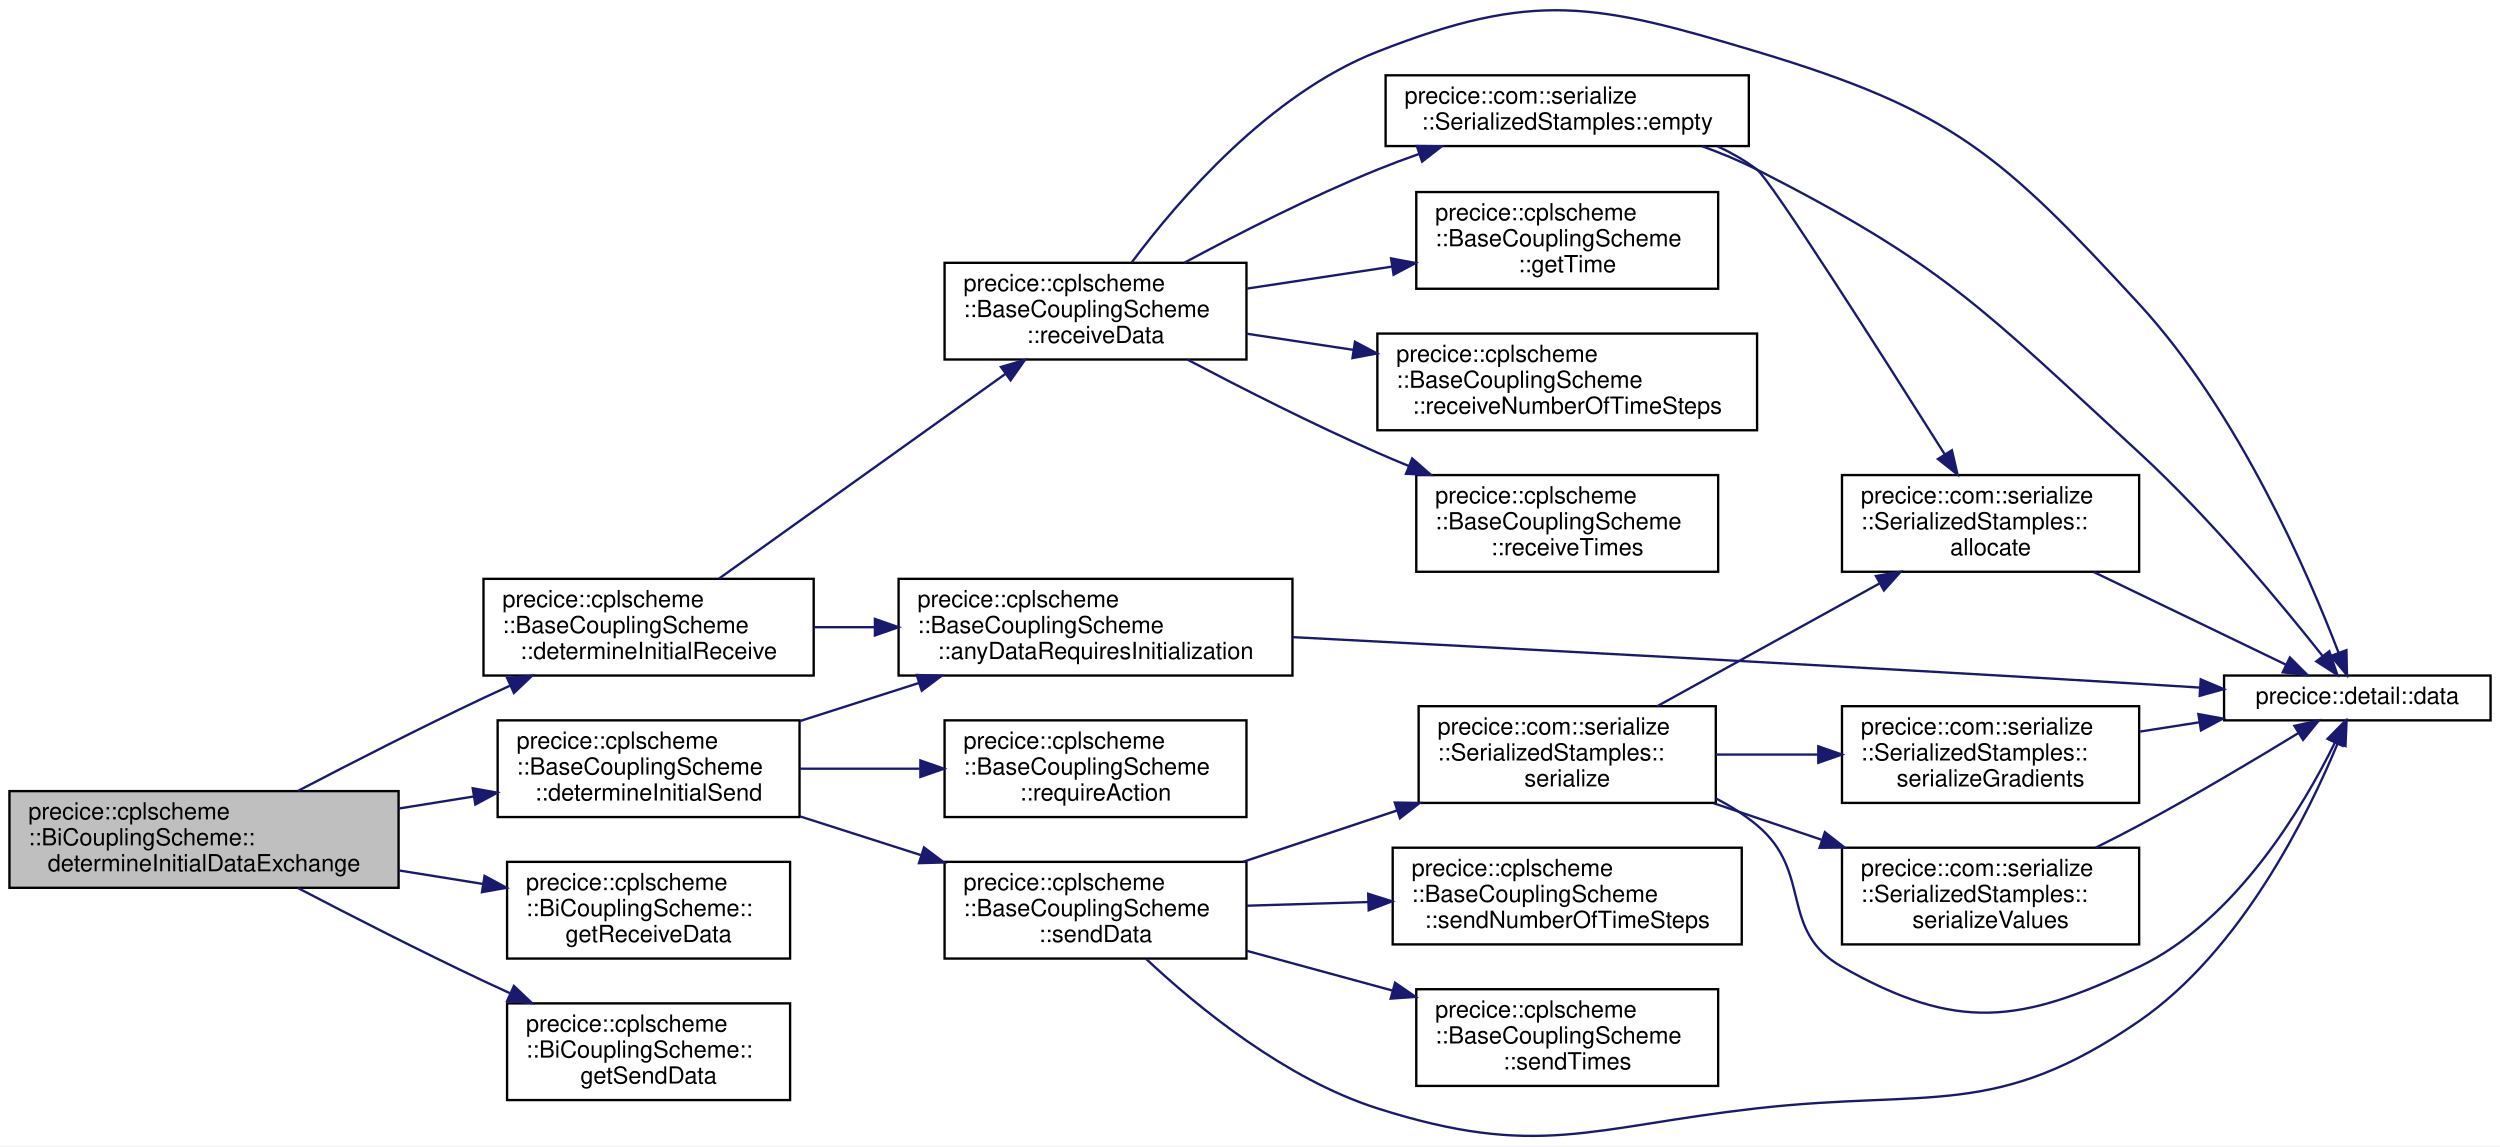
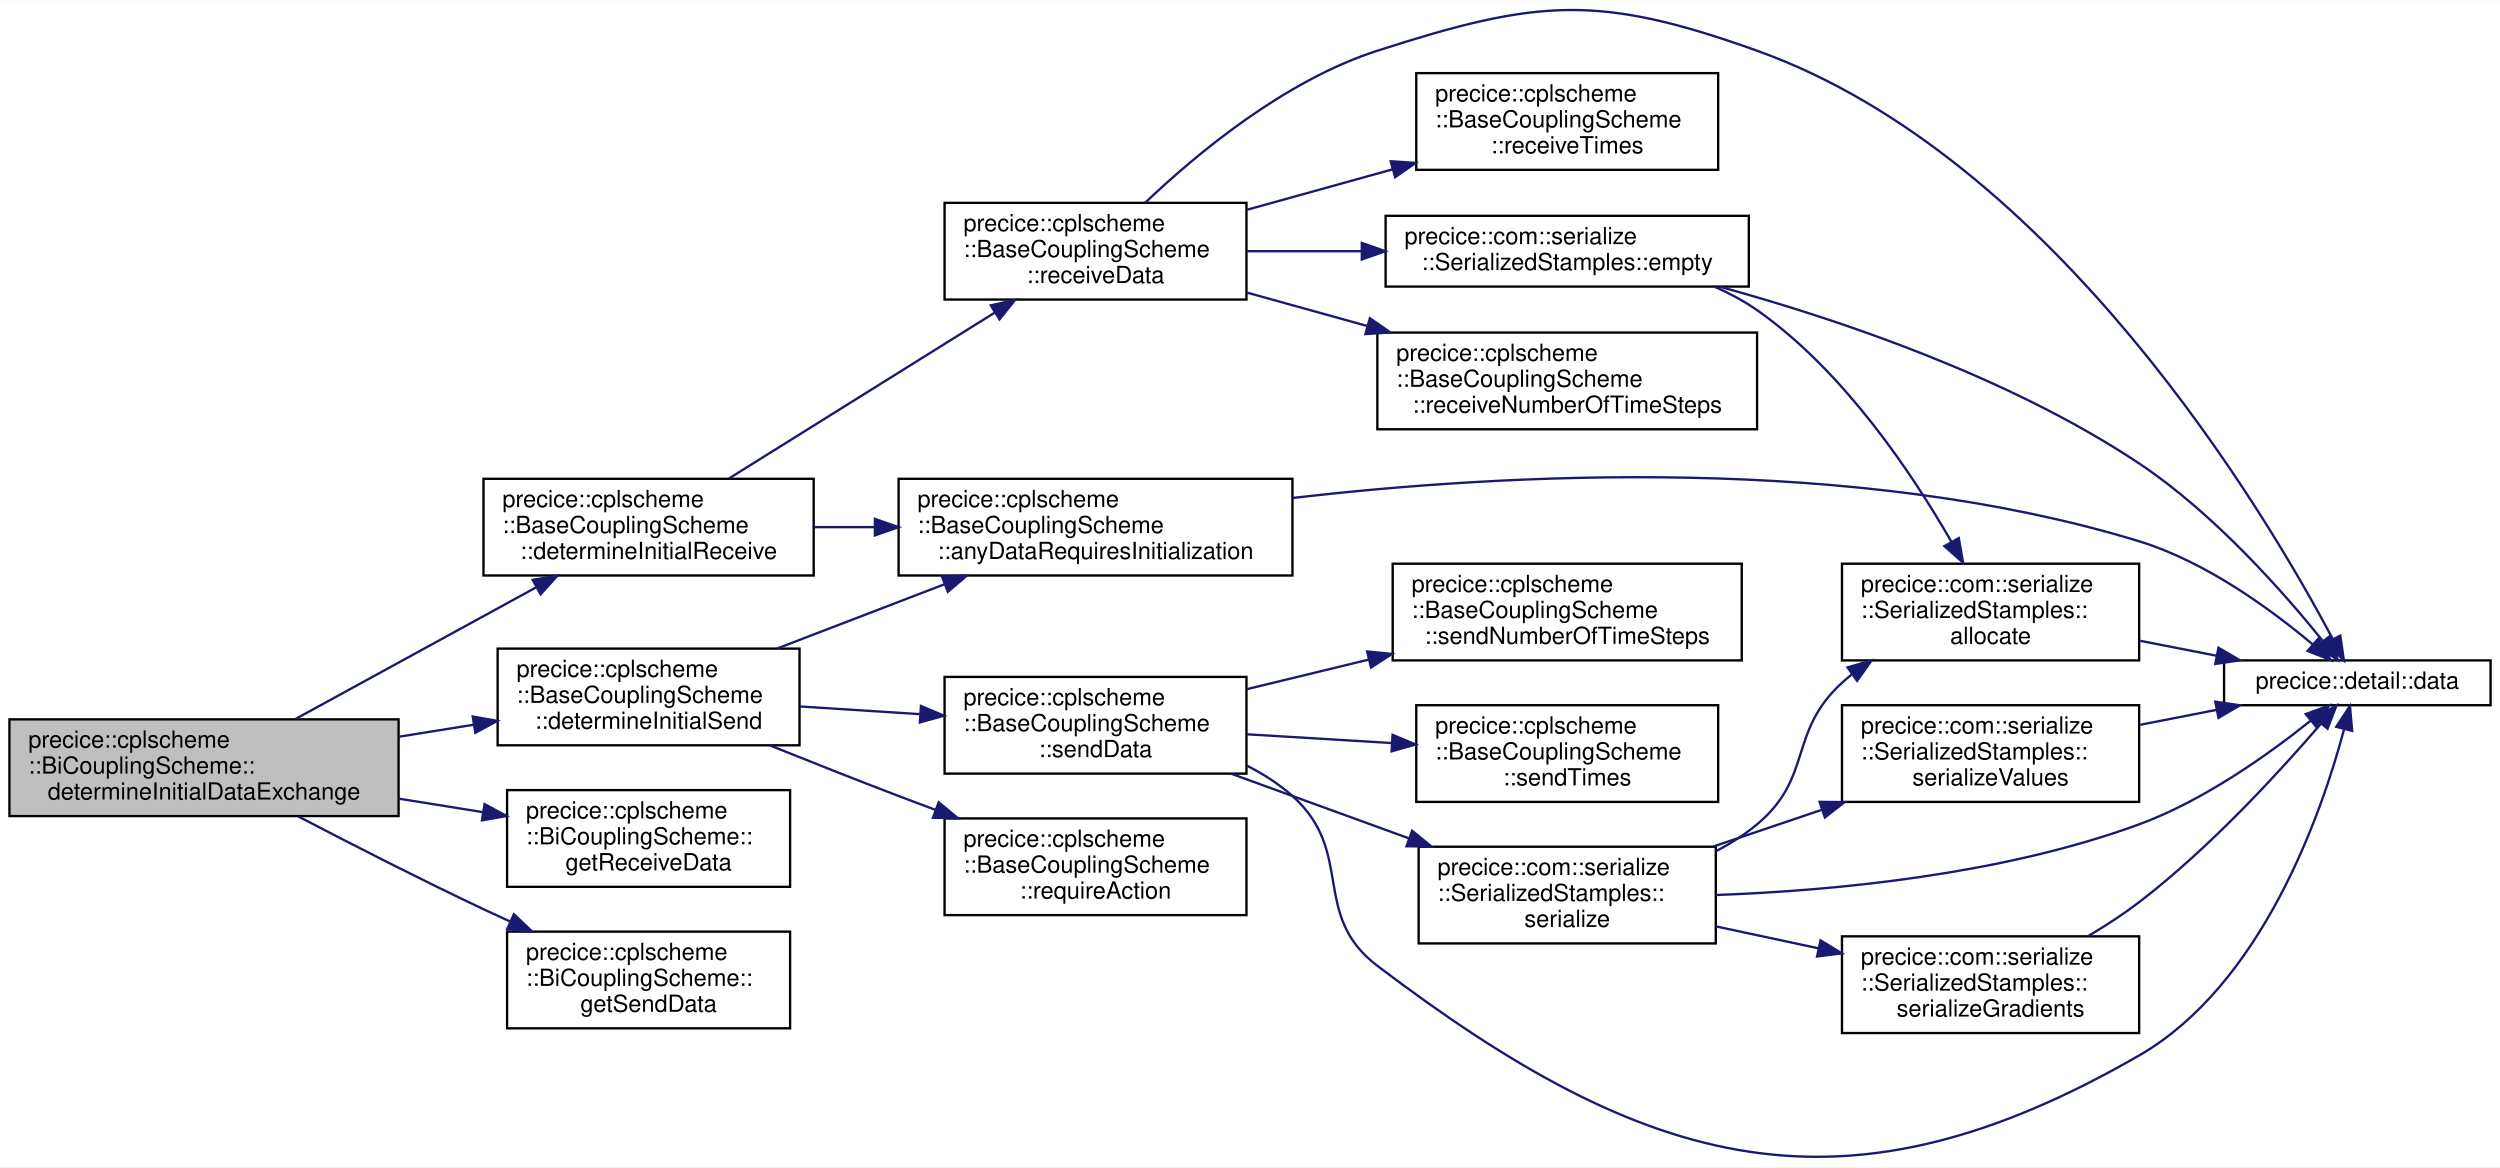
- <svg xmlns="http://www.w3.org/2000/svg" xmlns:xlink="http://www.w3.org/1999/xlink" width="1060pt" height="486pt" viewBox="0.00 0.00 1060.00 485.88">
-   <g id="graph0" class="graph" transform="scale(1 1) rotate(0) translate(4 481.88)">
-     <polygon fill="white" stroke="transparent" points="-4,4 -4,-481.88 1056,-481.88 1056,4 -4,4" />
+ <svg xmlns="http://www.w3.org/2000/svg" xmlns:xlink="http://www.w3.org/1999/xlink" width="1060pt" height="495pt" viewBox="0.00 0.00 1060.00 494.78">
+   <g id="graph0" class="graph" transform="scale(1 1) rotate(0) translate(4 490.78)">
+     <polygon fill="white" stroke="transparent" points="-4,4 -4,-490.78 1056,-490.78 1056,4 -4,4" />
    <g id="node1" class="node">
      <g id="a_node1">
        <a xlink:title="Determines which data is initialized and therefore has to be exchanged during initialize.">
-           <polygon fill="#bfbfbf" stroke="black" points="0,-105.51 0,-146.51 165,-146.51 165,-105.51 0,-105.51" />
-           <text text-anchor="start" x="8" y="-134.51" font-family="Helvetica,sans-Serif" font-size="10.00">precice::cplscheme</text>
-           <text text-anchor="start" x="8" y="-123.51" font-family="Helvetica,sans-Serif" font-size="10.00">::BiCouplingScheme::</text>
-           <text text-anchor="middle" x="82.5" y="-112.51" font-family="Helvetica,sans-Serif" font-size="10.00">determineInitialDataExchange</text>
+           <polygon fill="#bfbfbf" stroke="black" points="0,-144.88 0,-185.88 165,-185.88 165,-144.88 0,-144.88" />
+           <text text-anchor="start" x="8" y="-173.88" font-family="Helvetica,sans-Serif" font-size="10.00">precice::cplscheme</text>
+           <text text-anchor="start" x="8" y="-162.88" font-family="Helvetica,sans-Serif" font-size="10.00">::BiCouplingScheme::</text>
+           <text text-anchor="middle" x="82.5" y="-151.88" font-family="Helvetica,sans-Serif" font-size="10.00">determineInitialDataExchange</text>
        </a>
      </g>
    </g>
    <g id="node2" class="node">
      <g id="a_node2">
        <a xlink:href="classprecice_1_1cplscheme_1_1BaseCouplingScheme.html#a197d3c5ee0b7a593c2f71e0884eb33bf" target="_top" xlink:title="Sets _receivesInitializedData, if receiveData requires initialization.">
-           <polygon fill="white" stroke="black" points="201,-195.51 201,-236.51 341,-236.51 341,-195.51 201,-195.51" />
-           <text text-anchor="start" x="209" y="-224.51" font-family="Helvetica,sans-Serif" font-size="10.00">precice::cplscheme</text>
-           <text text-anchor="start" x="209" y="-213.51" font-family="Helvetica,sans-Serif" font-size="10.00">::BaseCouplingScheme</text>
-           <text text-anchor="middle" x="271" y="-202.51" font-family="Helvetica,sans-Serif" font-size="10.00">::determineInitialReceive</text>
+           <polygon fill="white" stroke="black" points="201,-246.88 201,-287.88 341,-287.88 341,-246.88 201,-246.88" />
+           <text text-anchor="start" x="209" y="-275.88" font-family="Helvetica,sans-Serif" font-size="10.00">precice::cplscheme</text>
+           <text text-anchor="start" x="209" y="-264.88" font-family="Helvetica,sans-Serif" font-size="10.00">::BaseCouplingScheme</text>
+           <text text-anchor="middle" x="271" y="-253.88" font-family="Helvetica,sans-Serif" font-size="10.00">::determineInitialReceive</text>
        </a>
      </g>
    </g>
    <g id="edge1" class="edge">
-       <path fill="none" stroke="midnightblue" d="M122.37,-146.62C145.11,-158.49 174.49,-173.49 201,-186.01 204.62,-187.71 208.36,-189.44 212.14,-191.16" />
-       <polygon fill="midnightblue" stroke="midnightblue" points="211.02,-194.5 221.57,-195.4 213.89,-188.11 211.02,-194.5" />
-     </g>
-     <g id="node11" class="node">
-       <g id="a_node11">
+       <path fill="none" stroke="midnightblue" d="M121.24,-186.02C150.69,-202.13 191.75,-224.59 223.28,-241.83" />
+       <polygon fill="midnightblue" stroke="midnightblue" points="221.86,-245.04 232.32,-246.77 225.22,-238.9 221.86,-245.04" />
+     </g>
+     <g id="node10" class="node">
+       <g id="a_node10">
        <a xlink:href="classprecice_1_1cplscheme_1_1BaseCouplingScheme.html#a24ea9ccdded53102a8f2b62f6736b012" target="_top" xlink:title="Sets _sendsInitializedData, if sendData requires initialization.">
-           <polygon fill="white" stroke="black" points="207,-135.51 207,-176.51 335,-176.51 335,-135.51 207,-135.51" />
-           <text text-anchor="start" x="215" y="-164.51" font-family="Helvetica,sans-Serif" font-size="10.00">precice::cplscheme</text>
-           <text text-anchor="start" x="215" y="-153.51" font-family="Helvetica,sans-Serif" font-size="10.00">::BaseCouplingScheme</text>
-           <text text-anchor="middle" x="271" y="-142.51" font-family="Helvetica,sans-Serif" font-size="10.00">::determineInitialSend</text>
-         </a>
-       </g>
-     </g>
-     <g id="edge13" class="edge">
-       <path fill="none" stroke="midnightblue" d="M165.03,-139.12C175.65,-140.83 186.48,-142.57 196.95,-144.25" />
-       <polygon fill="midnightblue" stroke="midnightblue" points="196.43,-147.72 206.86,-145.85 197.54,-140.81 196.43,-147.72" />
+           <polygon fill="white" stroke="black" points="207,-174.88 207,-215.88 335,-215.88 335,-174.88 207,-174.88" />
+           <text text-anchor="start" x="215" y="-203.88" font-family="Helvetica,sans-Serif" font-size="10.00">precice::cplscheme</text>
+           <text text-anchor="start" x="215" y="-192.88" font-family="Helvetica,sans-Serif" font-size="10.00">::BaseCouplingScheme</text>
+           <text text-anchor="middle" x="271" y="-181.88" font-family="Helvetica,sans-Serif" font-size="10.00">::determineInitialSend</text>
+         </a>
+       </g>
+     </g>
+     <g id="edge12" class="edge">
+       <path fill="none" stroke="midnightblue" d="M165.03,-178.5C175.65,-180.21 186.48,-181.95 196.95,-183.63" />
+       <polygon fill="midnightblue" stroke="midnightblue" points="196.43,-187.09 206.86,-185.23 197.54,-180.18 196.43,-187.09" />
+     </g>
+     <g id="node18" class="node">
+       <g id="a_node18">
+         <a xlink:href="classprecice_1_1cplscheme_1_1BiCouplingScheme.html#ab66e411f621d13312e3728404cc42eb8" target="_top" xlink:title="Returns all data to be received.">
+           <polygon fill="white" stroke="black" points="211,-114.88 211,-155.88 331,-155.88 331,-114.88 211,-114.88" />
+           <text text-anchor="start" x="219" y="-143.88" font-family="Helvetica,sans-Serif" font-size="10.00">precice::cplscheme</text>
+           <text text-anchor="start" x="219" y="-132.88" font-family="Helvetica,sans-Serif" font-size="10.00">::BiCouplingScheme::</text>
+           <text text-anchor="middle" x="271" y="-121.88" font-family="Helvetica,sans-Serif" font-size="10.00">getReceiveData</text>
+         </a>
+       </g>
+     </g>
+     <g id="edge26" class="edge">
+       <path fill="none" stroke="midnightblue" d="M165.03,-152.27C176.93,-150.35 189.09,-148.4 200.72,-146.53" />
+       <polygon fill="midnightblue" stroke="midnightblue" points="201.46,-149.95 210.78,-144.91 200.35,-143.04 201.46,-149.95" />
    </g>
    <g id="node19" class="node">
      <g id="a_node19">
-         <a xlink:href="classprecice_1_1cplscheme_1_1BiCouplingScheme.html#ab66e411f621d13312e3728404cc42eb8" target="_top" xlink:title="Returns all data to be received.">
-           <polygon fill="white" stroke="black" points="211,-75.51 211,-116.51 331,-116.51 331,-75.51 211,-75.51" />
-           <text text-anchor="start" x="219" y="-104.51" font-family="Helvetica,sans-Serif" font-size="10.00">precice::cplscheme</text>
-           <text text-anchor="start" x="219" y="-93.51" font-family="Helvetica,sans-Serif" font-size="10.00">::BiCouplingScheme::</text>
-           <text text-anchor="middle" x="271" y="-82.51" font-family="Helvetica,sans-Serif" font-size="10.00">getReceiveData</text>
+         <a xlink:href="classprecice_1_1cplscheme_1_1BiCouplingScheme.html#a53be61eb89bfff98ada4a33c3ba00545" target="_top" xlink:title="Returns all data to be sent.">
+           <polygon fill="white" stroke="black" points="211,-54.88 211,-95.88 331,-95.88 331,-54.88 211,-54.88" />
+           <text text-anchor="start" x="219" y="-83.88" font-family="Helvetica,sans-Serif" font-size="10.00">precice::cplscheme</text>
+           <text text-anchor="start" x="219" y="-72.88" font-family="Helvetica,sans-Serif" font-size="10.00">::BiCouplingScheme::</text>
+           <text text-anchor="middle" x="271" y="-61.88" font-family="Helvetica,sans-Serif" font-size="10.00">getSendData</text>
        </a>
      </g>
    </g>
    <g id="edge27" class="edge">
-       <path fill="none" stroke="midnightblue" d="M165.03,-112.89C176.93,-110.98 189.09,-109.02 200.72,-107.15" />
-       <polygon fill="midnightblue" stroke="midnightblue" points="201.46,-110.57 210.78,-105.53 200.35,-103.66 201.46,-110.57" />
-     </g>
-     <g id="node20" class="node">
-       <g id="a_node20">
-         <a xlink:href="classprecice_1_1cplscheme_1_1BiCouplingScheme.html#a53be61eb89bfff98ada4a33c3ba00545" target="_top" xlink:title="Returns all data to be sent.">
-           <polygon fill="white" stroke="black" points="211,-15.51 211,-56.51 331,-56.51 331,-15.51 211,-15.51" />
-           <text text-anchor="start" x="219" y="-44.51" font-family="Helvetica,sans-Serif" font-size="10.00">precice::cplscheme</text>
-           <text text-anchor="start" x="219" y="-33.51" font-family="Helvetica,sans-Serif" font-size="10.00">::BiCouplingScheme::</text>
-           <text text-anchor="middle" x="271" y="-22.51" font-family="Helvetica,sans-Serif" font-size="10.00">getSendData</text>
-         </a>
-       </g>
-     </g>
-     <g id="edge28" class="edge">
-       <path fill="none" stroke="midnightblue" d="M122.37,-105.39C145.11,-93.52 174.49,-78.52 201,-66.01 204.62,-64.3 208.36,-62.57 212.14,-60.85" />
-       <polygon fill="midnightblue" stroke="midnightblue" points="213.89,-63.9 221.57,-56.61 211.02,-57.52 213.89,-63.9" />
+       <path fill="none" stroke="midnightblue" d="M122.37,-144.77C145.11,-132.9 174.49,-117.9 201,-105.38 204.62,-103.67 208.36,-101.95 212.14,-100.23" />
+       <polygon fill="midnightblue" stroke="midnightblue" points="213.89,-103.28 221.57,-95.98 211.02,-96.89 213.89,-103.28" />
    </g>
    <g id="node3" class="node">
      <g id="a_node3">
        <a xlink:href="classprecice_1_1cplscheme_1_1BaseCouplingScheme.html#a6c03bf6ae814ea06faf0ed3b2e3b846f" target="_top" xlink:title="Checks whether any CouplingData in dataMap requires initialization.">
-           <polygon fill="white" stroke="black" points="377,-195.51 377,-236.51 544,-236.51 544,-195.51 377,-195.51" />
-           <text text-anchor="start" x="385" y="-224.51" font-family="Helvetica,sans-Serif" font-size="10.00">precice::cplscheme</text>
-           <text text-anchor="start" x="385" y="-213.51" font-family="Helvetica,sans-Serif" font-size="10.00">::BaseCouplingScheme</text>
-           <text text-anchor="middle" x="460.5" y="-202.51" font-family="Helvetica,sans-Serif" font-size="10.00">::anyDataRequiresInitialization</text>
+           <polygon fill="white" stroke="black" points="377,-246.88 377,-287.88 544,-287.88 544,-246.88 377,-246.88" />
+           <text text-anchor="start" x="385" y="-275.88" font-family="Helvetica,sans-Serif" font-size="10.00">precice::cplscheme</text>
+           <text text-anchor="start" x="385" y="-264.88" font-family="Helvetica,sans-Serif" font-size="10.00">::BaseCouplingScheme</text>
+           <text text-anchor="middle" x="460.5" y="-253.88" font-family="Helvetica,sans-Serif" font-size="10.00">::anyDataRequiresInitialization</text>
        </a>
      </g>
    </g>
    <g id="edge2" class="edge">
-       <path fill="none" stroke="midnightblue" d="M341.02,-216.01C349.42,-216.01 358.12,-216.01 366.8,-216.01" />
-       <polygon fill="midnightblue" stroke="midnightblue" points="366.96,-219.51 376.96,-216.01 366.96,-212.51 366.96,-219.51" />
+       <path fill="none" stroke="midnightblue" d="M341.02,-267.38C349.42,-267.38 358.12,-267.38 366.8,-267.38" />
+       <polygon fill="midnightblue" stroke="midnightblue" points="366.96,-270.88 376.96,-267.38 366.96,-263.88 366.96,-270.88" />
    </g>
    <g id="node5" class="node">
      <g id="a_node5">
        <a xlink:href="classprecice_1_1cplscheme_1_1BaseCouplingScheme.html#af690c8d4e0f11e52fc7b9ca1fe098229" target="_top" xlink:title="Receives data receiveDataIDs given in mapCouplingData with communication.">
-           <polygon fill="white" stroke="black" points="396.5,-329.51 396.5,-370.51 524.5,-370.51 524.5,-329.51 396.5,-329.51" />
-           <text text-anchor="start" x="404.5" y="-358.51" font-family="Helvetica,sans-Serif" font-size="10.00">precice::cplscheme</text>
-           <text text-anchor="start" x="404.5" y="-347.51" font-family="Helvetica,sans-Serif" font-size="10.00">::BaseCouplingScheme</text>
-           <text text-anchor="middle" x="460.5" y="-336.51" font-family="Helvetica,sans-Serif" font-size="10.00">::receiveData</text>
+           <polygon fill="white" stroke="black" points="396.5,-363.88 396.5,-404.88 524.5,-404.88 524.5,-363.88 396.5,-363.88" />
+           <text text-anchor="start" x="404.5" y="-392.88" font-family="Helvetica,sans-Serif" font-size="10.00">precice::cplscheme</text>
+           <text text-anchor="start" x="404.5" y="-381.88" font-family="Helvetica,sans-Serif" font-size="10.00">::BaseCouplingScheme</text>
+           <text text-anchor="middle" x="460.5" y="-370.88" font-family="Helvetica,sans-Serif" font-size="10.00">::receiveData</text>
        </a>
      </g>
    </g>
    <g id="edge4" class="edge">
-       <path fill="none" stroke="midnightblue" d="M300.89,-236.65C333.51,-259.96 386.67,-297.96 422.36,-323.46" />
-       <polygon fill="midnightblue" stroke="midnightblue" points="420.41,-326.37 430.58,-329.34 424.48,-320.68 420.41,-326.37" />
+       <path fill="none" stroke="midnightblue" d="M305.09,-288.03C336.45,-307.6 383.69,-337.08 417.66,-358.27" />
+       <polygon fill="midnightblue" stroke="midnightblue" points="416.09,-361.42 426.43,-363.74 419.8,-355.48 416.09,-361.42" />
    </g>
    <g id="node4" class="node">
      <g id="a_node4">
        <a xlink:href="namespaceprecice_1_1detail.html#adede399b4b92eea01face616a0cc7051" target="_top" xlink:title=" ">
-           <polygon fill="white" stroke="black" points="939,-176.51 939,-195.51 1052,-195.51 1052,-176.51 939,-176.51" />
-           <text text-anchor="middle" x="995.5" y="-183.51" font-family="Helvetica,sans-Serif" font-size="10.00">precice::detail::data</text>
+           <polygon fill="white" stroke="black" points="939,-191.88 939,-210.88 1052,-210.88 1052,-191.88 939,-191.88" />
+           <text text-anchor="middle" x="995.5" y="-198.88" font-family="Helvetica,sans-Serif" font-size="10.00">precice::detail::data</text>
        </a>
      </g>
    </g>
    <g id="edge3" class="edge">
-       <path fill="none" stroke="midnightblue" d="M544.11,-211.79C632.82,-207.2 777.91,-199.51 903,-192.01 911.34,-191.51 920.1,-190.96 928.77,-190.4" />
-       <polygon fill="midnightblue" stroke="midnightblue" points="929.11,-193.89 938.86,-189.75 928.66,-186.9 929.11,-193.89" />
+       <path fill="none" stroke="midnightblue" d="M544.17,-279.77C634.51,-290.24 782.42,-298.28 903,-261.38 931.41,-252.69 959.26,-232.22 976.63,-217.61" />
+       <polygon fill="midnightblue" stroke="midnightblue" points="979.01,-220.18 984.27,-210.99 974.42,-214.89 979.01,-220.18" />
    </g>
    <g id="edge5" class="edge">
-       <path fill="none" stroke="midnightblue" d="M475.85,-370.68C495.69,-397.24 534.27,-442.05 580,-460.01 646.61,-486.15 672.47,-480.59 741,-460.01 823.64,-435.18 844.55,-416.48 903,-353.01 945.23,-307.14 974.9,-238.22 987.59,-205.1" />
-       <polygon fill="midnightblue" stroke="midnightblue" points="990.89,-206.28 991.11,-195.69 984.33,-203.83 990.89,-206.28" />
+       <path fill="none" stroke="midnightblue" d="M481.5,-404.88C503.41,-425.74 540.71,-456.75 580,-469.38 648.12,-491.29 673.63,-493.49 741,-469.38 867.61,-424.07 957.06,-272.8 985.14,-219.87" />
+       <polygon fill="midnightblue" stroke="midnightblue" points="988.29,-221.4 989.8,-210.91 982.08,-218.17 988.29,-221.4" />
    </g>
    <g id="node6" class="node">
      <g id="a_node6">
        <a xlink:href="classprecice_1_1com_1_1serialize_1_1SerializedStamples.html#a914cc916961f26874b078f45ce01e6f5" target="_top" xlink:title="Create SerializedStamples with allocated buffers according to size of CouplingData.">
-           <polygon fill="white" stroke="black" points="583.5,-420.01 583.5,-450.01 737.5,-450.01 737.5,-420.01 583.5,-420.01" />
-           <text text-anchor="start" x="591.5" y="-438.01" font-family="Helvetica,sans-Serif" font-size="10.00">precice::com::serialize</text>
-           <text text-anchor="middle" x="660.5" y="-427.01" font-family="Helvetica,sans-Serif" font-size="10.00">::SerializedStamples::empty</text>
+           <polygon fill="white" stroke="black" points="583.5,-369.38 583.5,-399.38 737.5,-399.38 737.5,-369.38 583.5,-369.38" />
+           <text text-anchor="start" x="591.5" y="-387.38" font-family="Helvetica,sans-Serif" font-size="10.00">precice::com::serialize</text>
+           <text text-anchor="middle" x="660.5" y="-376.38" font-family="Helvetica,sans-Serif" font-size="10.00">::SerializedStamples::empty</text>
        </a>
      </g>
    </g>
    <g id="edge6" class="edge">
-       <path fill="none" stroke="midnightblue" d="M498.13,-370.52C521.18,-382.93 551.81,-398.53 580,-410.01 585.72,-412.33 591.73,-414.58 597.8,-416.71" />
-       <polygon fill="midnightblue" stroke="midnightblue" points="596.72,-420.04 607.32,-419.94 598.98,-413.41 596.72,-420.04" />
+       <path fill="none" stroke="midnightblue" d="M524.69,-384.38C540.16,-384.38 556.97,-384.38 573.31,-384.38" />
+       <polygon fill="midnightblue" stroke="midnightblue" points="573.4,-387.88 583.4,-384.38 573.4,-380.88 573.4,-387.88" />
    </g>
    <g id="node8" class="node">
      <g id="a_node8">
-         <a xlink:href="classprecice_1_1cplscheme_1_1BaseCouplingScheme.html#a6c37c619f364581226635cdca7d39e4b" target="_top" xlink:title="getter for _time">
-           <polygon fill="white" stroke="black" points="596.5,-359.51 596.5,-400.51 724.5,-400.51 724.5,-359.51 596.5,-359.51" />
-           <text text-anchor="start" x="604.5" y="-388.51" font-family="Helvetica,sans-Serif" font-size="10.00">precice::cplscheme</text>
-           <text text-anchor="start" x="604.5" y="-377.51" font-family="Helvetica,sans-Serif" font-size="10.00">::BaseCouplingScheme</text>
-           <text text-anchor="middle" x="660.5" y="-366.51" font-family="Helvetica,sans-Serif" font-size="10.00">::getTime</text>
+         <a xlink:href="classprecice_1_1cplscheme_1_1BaseCouplingScheme.html#a83379ed90469cb7710fff88ff52269ac" target="_top" xlink:title=" ">
+           <polygon fill="white" stroke="black" points="580,-308.88 580,-349.88 741,-349.88 741,-308.88 580,-308.88" />
+           <text text-anchor="start" x="588" y="-337.88" font-family="Helvetica,sans-Serif" font-size="10.00">precice::cplscheme</text>
+           <text text-anchor="start" x="588" y="-326.88" font-family="Helvetica,sans-Serif" font-size="10.00">::BaseCouplingScheme</text>
+           <text text-anchor="middle" x="660.5" y="-315.88" font-family="Helvetica,sans-Serif" font-size="10.00">::receiveNumberOfTimeSteps</text>
        </a>
      </g>
    </g>
    <g id="edge10" class="edge">
-       <path fill="none" stroke="midnightblue" d="M524.69,-359.58C544.25,-362.54 565.96,-365.83 586.15,-368.89" />
-       <polygon fill="midnightblue" stroke="midnightblue" points="585.82,-372.38 596.23,-370.42 586.87,-365.46 585.82,-372.38" />
+       <path fill="none" stroke="midnightblue" d="M524.69,-366.83C540.87,-362.33 558.52,-357.43 575.57,-352.7" />
+       <polygon fill="midnightblue" stroke="midnightblue" points="576.82,-355.98 585.51,-349.93 574.94,-349.24 576.82,-355.98" />
    </g>
    <g id="node9" class="node">
      <g id="a_node9">
-         <a xlink:href="classprecice_1_1cplscheme_1_1BaseCouplingScheme.html#a83379ed90469cb7710fff88ff52269ac" target="_top" xlink:title=" ">
-           <polygon fill="white" stroke="black" points="580,-299.51 580,-340.51 741,-340.51 741,-299.51 580,-299.51" />
-           <text text-anchor="start" x="588" y="-328.51" font-family="Helvetica,sans-Serif" font-size="10.00">precice::cplscheme</text>
-           <text text-anchor="start" x="588" y="-317.51" font-family="Helvetica,sans-Serif" font-size="10.00">::BaseCouplingScheme</text>
-           <text text-anchor="middle" x="660.5" y="-306.51" font-family="Helvetica,sans-Serif" font-size="10.00">::receiveNumberOfTimeSteps</text>
+         <a xlink:href="classprecice_1_1cplscheme_1_1BaseCouplingScheme.html#a700bef351e463eb84836538fd91f16b3" target="_top" xlink:title=" ">
+           <polygon fill="white" stroke="black" points="596.5,-418.88 596.5,-459.88 724.5,-459.88 724.5,-418.88 596.5,-418.88" />
+           <text text-anchor="start" x="604.5" y="-447.88" font-family="Helvetica,sans-Serif" font-size="10.00">precice::cplscheme</text>
+           <text text-anchor="start" x="604.5" y="-436.88" font-family="Helvetica,sans-Serif" font-size="10.00">::BaseCouplingScheme</text>
+           <text text-anchor="middle" x="660.5" y="-425.88" font-family="Helvetica,sans-Serif" font-size="10.00">::receiveTimes</text>
        </a>
      </g>
    </g>
    <g id="edge11" class="edge">
-       <path fill="none" stroke="midnightblue" d="M524.69,-340.43C539.08,-338.25 554.64,-335.89 569.9,-333.58" />
-       <polygon fill="midnightblue" stroke="midnightblue" points="570.5,-337.03 579.86,-332.07 569.45,-330.11 570.5,-337.03" />
-     </g>
-     <g id="node10" class="node">
-       <g id="a_node10">
-         <a xlink:href="classprecice_1_1cplscheme_1_1BaseCouplingScheme.html#a700bef351e463eb84836538fd91f16b3" target="_top" xlink:title=" ">
-           <polygon fill="white" stroke="black" points="596.5,-239.51 596.5,-280.51 724.5,-280.51 724.5,-239.51 596.5,-239.51" />
-           <text text-anchor="start" x="604.5" y="-268.51" font-family="Helvetica,sans-Serif" font-size="10.00">precice::cplscheme</text>
-           <text text-anchor="start" x="604.5" y="-257.51" font-family="Helvetica,sans-Serif" font-size="10.00">::BaseCouplingScheme</text>
-           <text text-anchor="middle" x="660.5" y="-246.51" font-family="Helvetica,sans-Serif" font-size="10.00">::receiveTimes</text>
-         </a>
-       </g>
-     </g>
-     <g id="edge12" class="edge">
-       <path fill="none" stroke="midnightblue" d="M499.42,-329.49C522.43,-317.37 552.56,-302.09 580,-290.01 584.33,-288.1 588.82,-286.2 593.37,-284.34" />
-       <polygon fill="midnightblue" stroke="midnightblue" points="594.77,-287.55 602.74,-280.57 592.15,-281.05 594.77,-287.55" />
+       <path fill="none" stroke="midnightblue" d="M524.69,-401.94C544.34,-407.39 566.16,-413.45 586.42,-419.08" />
+       <polygon fill="midnightblue" stroke="midnightblue" points="585.66,-422.5 596.23,-421.81 587.53,-415.76 585.66,-422.5" />
    </g>
    <g id="edge9" class="edge">
-       <path fill="none" stroke="midnightblue" d="M717.61,-419.96C725.63,-417.06 733.65,-413.75 741,-410.01 820.84,-369.34 837.04,-350.65 903,-290.01 933.19,-262.25 963.75,-225.33 980.8,-203.77" />
-       <polygon fill="midnightblue" stroke="midnightblue" points="983.64,-205.83 987.04,-195.79 978.12,-201.51 983.64,-205.83" />
+       <path fill="none" stroke="midnightblue" d="M725.01,-369.37C776.02,-355.35 847.98,-331.03 903,-294.38 934.84,-273.18 964.49,-239.48 980.98,-219" />
+       <polygon fill="midnightblue" stroke="midnightblue" points="983.76,-221.12 987.21,-211.1 978.27,-216.78 983.76,-221.12" />
    </g>
    <g id="node7" class="node">
      <g id="a_node7">
        <a xlink:href="classprecice_1_1com_1_1serialize_1_1SerializedStamples.html#a766834ff07b9fc24a575a98c2fc8c382" target="_top" xlink:title=" ">
-           <polygon fill="white" stroke="black" points="777,-239.51 777,-280.51 903,-280.51 903,-239.51 777,-239.51" />
-           <text text-anchor="start" x="785" y="-268.51" font-family="Helvetica,sans-Serif" font-size="10.00">precice::com::serialize</text>
-           <text text-anchor="start" x="785" y="-257.51" font-family="Helvetica,sans-Serif" font-size="10.00">::SerializedStamples::</text>
-           <text text-anchor="middle" x="840" y="-246.51" font-family="Helvetica,sans-Serif" font-size="10.00">allocate</text>
+           <polygon fill="white" stroke="black" points="777,-210.88 777,-251.88 903,-251.88 903,-210.88 777,-210.88" />
+           <text text-anchor="start" x="785" y="-239.88" font-family="Helvetica,sans-Serif" font-size="10.00">precice::com::serialize</text>
+           <text text-anchor="start" x="785" y="-228.88" font-family="Helvetica,sans-Serif" font-size="10.00">::SerializedStamples::</text>
+           <text text-anchor="middle" x="840" y="-217.88" font-family="Helvetica,sans-Serif" font-size="10.00">allocate</text>
        </a>
      </g>
    </g>
    <g id="edge7" class="edge">
-       <path fill="none" stroke="midnightblue" d="M724.32,-419.88C730.25,-417.11 735.93,-413.85 741,-410.01 746.64,-405.73 793.82,-331.68 820.6,-289.25" />
-       <polygon fill="midnightblue" stroke="midnightblue" points="823.61,-291.04 825.99,-280.72 817.69,-287.31 823.61,-291.04" />
+       <path fill="none" stroke="midnightblue" d="M723.22,-369.22C729.49,-366.45 735.55,-363.2 741,-359.38 777.61,-333.74 806.69,-290.27 823.38,-261.2" />
+       <polygon fill="midnightblue" stroke="midnightblue" points="826.52,-262.74 828.35,-252.31 820.42,-259.32 826.52,-262.74" />
    </g>
    <g id="edge8" class="edge">
-       <path fill="none" stroke="midnightblue" d="M883.76,-239.39C909.68,-226.89 942.09,-211.27 965.14,-200.16" />
-       <polygon fill="midnightblue" stroke="midnightblue" points="966.91,-203.19 974.4,-195.7 963.87,-196.89 966.91,-203.19" />
+       <path fill="none" stroke="midnightblue" d="M903.43,-219.18C914.13,-217.09 925.2,-214.93 935.8,-212.86" />
+       <polygon fill="midnightblue" stroke="midnightblue" points="936.63,-216.26 945.77,-210.91 935.29,-209.39 936.63,-216.26" />
+     </g>
+     <g id="edge13" class="edge">
+       <path fill="none" stroke="midnightblue" d="M325.48,-215.92C347.65,-224.43 373.52,-234.37 396.59,-243.22" />
+       <polygon fill="midnightblue" stroke="midnightblue" points="395.36,-246.5 405.95,-246.82 397.87,-239.97 395.36,-246.5" />
+     </g>
+     <g id="node11" class="node">
+       <g id="a_node11">
+         <a xlink:href="classprecice_1_1cplscheme_1_1BaseCouplingScheme.html#a6447af4bead9f5d1be8a0a88620ddf87" target="_top" xlink:title="Sets an action required to be performed by the accessor.">
+           <polygon fill="white" stroke="black" points="396.5,-102.88 396.5,-143.88 524.5,-143.88 524.5,-102.88 396.5,-102.88" />
+           <text text-anchor="start" x="404.5" y="-131.88" font-family="Helvetica,sans-Serif" font-size="10.00">precice::cplscheme</text>
+           <text text-anchor="start" x="404.5" y="-120.88" font-family="Helvetica,sans-Serif" font-size="10.00">::BaseCouplingScheme</text>
+           <text text-anchor="middle" x="460.5" y="-109.88" font-family="Helvetica,sans-Serif" font-size="10.00">::requireAction</text>
+         </a>
+       </g>
    </g>
    <g id="edge14" class="edge">
-       <path fill="none" stroke="midnightblue" d="M335.22,-176.23C351.39,-181.41 368.93,-187.02 385.59,-192.35" />
-       <polygon fill="midnightblue" stroke="midnightblue" points="384.69,-195.74 395.28,-195.45 386.82,-189.07 384.69,-195.74" />
+       <path fill="none" stroke="midnightblue" d="M322.34,-174.87C339.62,-167.93 359.12,-160.21 377,-153.38 382.07,-151.45 387.33,-149.47 392.63,-147.5" />
+       <polygon fill="midnightblue" stroke="midnightblue" points="394,-150.72 402.16,-143.97 391.57,-144.16 394,-150.72" />
    </g>
    <g id="node12" class="node">
      <g id="a_node12">
-         <a xlink:href="classprecice_1_1cplscheme_1_1BaseCouplingScheme.html#a6447af4bead9f5d1be8a0a88620ddf87" target="_top" xlink:title="Sets an action required to be performed by the accessor.">
-           <polygon fill="white" stroke="black" points="396.5,-135.51 396.5,-176.51 524.5,-176.51 524.5,-135.51 396.5,-135.51" />
-           <text text-anchor="start" x="404.5" y="-164.51" font-family="Helvetica,sans-Serif" font-size="10.00">precice::cplscheme</text>
-           <text text-anchor="start" x="404.5" y="-153.51" font-family="Helvetica,sans-Serif" font-size="10.00">::BaseCouplingScheme</text>
-           <text text-anchor="middle" x="460.5" y="-142.51" font-family="Helvetica,sans-Serif" font-size="10.00">::requireAction</text>
+         <a xlink:href="classprecice_1_1cplscheme_1_1BaseCouplingScheme.html#a3aa71af66bf740fa8d9182b47db7dac3" target="_top" xlink:title="Sends data sendDataIDs given in mapCouplingData with communication.">
+           <polygon fill="white" stroke="black" points="396.5,-162.88 396.5,-203.88 524.5,-203.88 524.5,-162.88 396.5,-162.88" />
+           <text text-anchor="start" x="404.5" y="-191.88" font-family="Helvetica,sans-Serif" font-size="10.00">precice::cplscheme</text>
+           <text text-anchor="start" x="404.5" y="-180.88" font-family="Helvetica,sans-Serif" font-size="10.00">::BaseCouplingScheme</text>
+           <text text-anchor="middle" x="460.5" y="-169.88" font-family="Helvetica,sans-Serif" font-size="10.00">::sendData</text>
        </a>
      </g>
    </g>
    <g id="edge15" class="edge">
-       <path fill="none" stroke="midnightblue" d="M335.22,-156.01C351.51,-156.01 369.17,-156.01 385.94,-156.01" />
-       <polygon fill="midnightblue" stroke="midnightblue" points="386.24,-159.51 396.24,-156.01 386.24,-152.51 386.24,-159.51" />
+       <path fill="none" stroke="midnightblue" d="M335.22,-191.34C351.51,-190.29 369.17,-189.16 385.94,-188.09" />
+       <polygon fill="midnightblue" stroke="midnightblue" points="386.48,-191.56 396.24,-187.43 386.03,-184.58 386.48,-191.56" />
+     </g>
+     <g id="edge16" class="edge">
+       <path fill="none" stroke="midnightblue" d="M524.74,-166.22C531.7,-162.69 538.31,-158.45 544,-153.38 570.71,-129.58 551.49,-103 580,-81.38 695.17,5.96 777.77,28.81 903,-43.38 955.29,-73.52 980.41,-146.23 989.85,-181.51" />
+       <polygon fill="midnightblue" stroke="midnightblue" points="986.55,-182.71 992.38,-191.55 993.33,-181 986.55,-182.71" />
    </g>
    <g id="node13" class="node">
      <g id="a_node13">
-         <a xlink:href="classprecice_1_1cplscheme_1_1BaseCouplingScheme.html#a3aa71af66bf740fa8d9182b47db7dac3" target="_top" xlink:title="Sends data sendDataIDs given in mapCouplingData with communication.">
-           <polygon fill="white" stroke="black" points="396.5,-75.51 396.5,-116.51 524.5,-116.51 524.5,-75.51 396.5,-75.51" />
-           <text text-anchor="start" x="404.5" y="-104.51" font-family="Helvetica,sans-Serif" font-size="10.00">precice::cplscheme</text>
-           <text text-anchor="start" x="404.5" y="-93.51" font-family="Helvetica,sans-Serif" font-size="10.00">::BaseCouplingScheme</text>
-           <text text-anchor="middle" x="460.5" y="-82.51" font-family="Helvetica,sans-Serif" font-size="10.00">::sendData</text>
-         </a>
-       </g>
-     </g>
-     <g id="edge16" class="edge">
-       <path fill="none" stroke="midnightblue" d="M335.22,-135.78C351.66,-130.51 369.51,-124.8 386.41,-119.39" />
-       <polygon fill="midnightblue" stroke="midnightblue" points="387.78,-122.63 396.24,-116.25 385.65,-115.96 387.78,-122.63" />
+         <a xlink:href="classprecice_1_1cplscheme_1_1BaseCouplingScheme.html#aab81f5f3857872a22d82f871248d4371" target="_top" xlink:title=" ">
+           <polygon fill="white" stroke="black" points="586.5,-210.88 586.5,-251.88 734.5,-251.88 734.5,-210.88 586.5,-210.88" />
+           <text text-anchor="start" x="594.5" y="-239.88" font-family="Helvetica,sans-Serif" font-size="10.00">precice::cplscheme</text>
+           <text text-anchor="start" x="594.5" y="-228.88" font-family="Helvetica,sans-Serif" font-size="10.00">::BaseCouplingScheme</text>
+           <text text-anchor="middle" x="660.5" y="-217.88" font-family="Helvetica,sans-Serif" font-size="10.00">::sendNumberOfTimeSteps</text>
+         </a>
+       </g>
    </g>
    <g id="edge17" class="edge">
-       <path fill="none" stroke="midnightblue" d="M481.95,-75.36C503.96,-54.75 541.07,-24.4 580,-12.01 648.18,9.71 669.89,-3.99 741,-12.01 814.39,-20.28 842.18,-7.11 903,-49.01 946.4,-78.91 974.73,-136.75 987.2,-166.81" />
-       <polygon fill="midnightblue" stroke="midnightblue" points="983.99,-168.2 990.94,-176.19 990.49,-165.61 983.99,-168.2" />
+       <path fill="none" stroke="midnightblue" d="M524.69,-198.7C541.06,-202.67 558.94,-207 576.16,-211.18" />
+       <polygon fill="midnightblue" stroke="midnightblue" points="575.67,-214.66 586.21,-213.62 577.32,-207.86 575.67,-214.66" />
    </g>
    <g id="node14" class="node">
      <g id="a_node14">
-         <a xlink:href="classprecice_1_1cplscheme_1_1BaseCouplingScheme.html#aab81f5f3857872a22d82f871248d4371" target="_top" xlink:title=" ">
-           <polygon fill="white" stroke="black" points="586.5,-81.51 586.5,-122.51 734.5,-122.51 734.5,-81.51 586.5,-81.51" />
-           <text text-anchor="start" x="594.5" y="-110.51" font-family="Helvetica,sans-Serif" font-size="10.00">precice::cplscheme</text>
-           <text text-anchor="start" x="594.5" y="-99.51" font-family="Helvetica,sans-Serif" font-size="10.00">::BaseCouplingScheme</text>
-           <text text-anchor="middle" x="660.5" y="-88.51" font-family="Helvetica,sans-Serif" font-size="10.00">::sendNumberOfTimeSteps</text>
+         <a xlink:href="classprecice_1_1cplscheme_1_1BaseCouplingScheme.html#ad50465f4541de9580e627400d7e39f4f" target="_top" xlink:title=" ">
+           <polygon fill="white" stroke="black" points="596.5,-150.88 596.5,-191.88 724.5,-191.88 724.5,-150.88 596.5,-150.88" />
+           <text text-anchor="start" x="604.5" y="-179.88" font-family="Helvetica,sans-Serif" font-size="10.00">precice::cplscheme</text>
+           <text text-anchor="start" x="604.5" y="-168.88" font-family="Helvetica,sans-Serif" font-size="10.00">::BaseCouplingScheme</text>
+           <text text-anchor="middle" x="660.5" y="-157.88" font-family="Helvetica,sans-Serif" font-size="10.00">::sendTimes</text>
        </a>
      </g>
    </g>
    <g id="edge18" class="edge">
-       <path fill="none" stroke="midnightblue" d="M524.69,-97.92C541.06,-98.42 558.94,-98.96 576.16,-99.48" />
-       <polygon fill="midnightblue" stroke="midnightblue" points="576.11,-102.98 586.21,-99.78 576.33,-95.98 576.11,-102.98" />
+       <path fill="none" stroke="midnightblue" d="M524.69,-179.55C544.25,-178.37 565.96,-177.05 586.15,-175.83" />
+       <polygon fill="midnightblue" stroke="midnightblue" points="586.46,-179.32 596.23,-175.22 586.03,-172.33 586.46,-179.32" />
    </g>
    <g id="node15" class="node">
      <g id="a_node15">
-         <a xlink:href="classprecice_1_1cplscheme_1_1BaseCouplingScheme.html#ad50465f4541de9580e627400d7e39f4f" target="_top" xlink:title=" ">
-           <polygon fill="white" stroke="black" points="596.5,-21.51 596.5,-62.51 724.5,-62.51 724.5,-21.51 596.5,-21.51" />
-           <text text-anchor="start" x="604.5" y="-50.51" font-family="Helvetica,sans-Serif" font-size="10.00">precice::cplscheme</text>
-           <text text-anchor="start" x="604.5" y="-39.51" font-family="Helvetica,sans-Serif" font-size="10.00">::BaseCouplingScheme</text>
-           <text text-anchor="middle" x="660.5" y="-28.51" font-family="Helvetica,sans-Serif" font-size="10.00">::sendTimes</text>
+         <a xlink:href="classprecice_1_1com_1_1serialize_1_1SerializedStamples.html#acefbea8c1c6ff8ca9f647ebf37348513" target="_top" xlink:title="Serializes a given CouplingData into SerializedStamples.">
+           <polygon fill="white" stroke="black" points="597.5,-90.88 597.5,-131.88 723.5,-131.88 723.5,-90.88 597.5,-90.88" />
+           <text text-anchor="start" x="605.5" y="-119.88" font-family="Helvetica,sans-Serif" font-size="10.00">precice::com::serialize</text>
+           <text text-anchor="start" x="605.5" y="-108.88" font-family="Helvetica,sans-Serif" font-size="10.00">::SerializedStamples::</text>
+           <text text-anchor="middle" x="660.5" y="-97.88" font-family="Helvetica,sans-Serif" font-size="10.00">serialize</text>
        </a>
      </g>
    </g>
    <g id="edge19" class="edge">
-       <path fill="none" stroke="midnightblue" d="M524.69,-78.77C544.34,-73.41 566.16,-67.46 586.42,-61.94" />
-       <polygon fill="midnightblue" stroke="midnightblue" points="587.5,-65.27 596.23,-59.26 585.66,-58.52 587.5,-65.27" />
+       <path fill="none" stroke="midnightblue" d="M517.97,-162.85C541.49,-154.3 568.95,-144.31 593.39,-135.42" />
+       <polygon fill="midnightblue" stroke="midnightblue" points="594.75,-138.65 602.95,-131.95 592.36,-132.07 594.75,-138.65" />
+     </g>
+     <g id="edge21" class="edge">
+       <path fill="none" stroke="midnightblue" d="M723.6,-111.41C773.48,-113.23 844.6,-119.93 903,-141.38 930.58,-151.51 958.24,-171.31 975.81,-185.39" />
+       <polygon fill="midnightblue" stroke="midnightblue" points="973.63,-188.13 983.58,-191.77 978.08,-182.72 973.63,-188.13" />
+     </g>
+     <g id="edge20" class="edge">
+       <path fill="none" stroke="midnightblue" d="M723.71,-130.05C729.89,-133.28 735.79,-137.03 741,-141.38 764.87,-161.31 754.05,-180.4 777,-201.38 778.3,-202.57 779.67,-203.73 781.07,-204.85" />
+       <polygon fill="midnightblue" stroke="midnightblue" points="779.36,-207.92 789.54,-210.84 783.4,-202.21 779.36,-207.92" />
    </g>
    <g id="node16" class="node">
      <g id="a_node16">
-         <a xlink:href="classprecice_1_1com_1_1serialize_1_1SerializedStamples.html#acefbea8c1c6ff8ca9f647ebf37348513" target="_top" xlink:title="Serializes a given CouplingData into SerializedStamples.">
-           <polygon fill="white" stroke="black" points="597.5,-141.51 597.5,-182.51 723.5,-182.51 723.5,-141.51 597.5,-141.51" />
-           <text text-anchor="start" x="605.5" y="-170.51" font-family="Helvetica,sans-Serif" font-size="10.00">precice::com::serialize</text>
-           <text text-anchor="start" x="605.5" y="-159.51" font-family="Helvetica,sans-Serif" font-size="10.00">::SerializedStamples::</text>
-           <text text-anchor="middle" x="660.5" y="-148.51" font-family="Helvetica,sans-Serif" font-size="10.00">serialize</text>
-         </a>
-       </g>
-     </g>
-     <g id="edge20" class="edge">
-       <path fill="none" stroke="midnightblue" d="M523.06,-116.53C543.74,-123.42 566.96,-131.16 588.31,-138.28" />
-       <polygon fill="midnightblue" stroke="midnightblue" points="587.38,-141.66 597.97,-141.5 589.59,-135.01 587.38,-141.66" />
+         <a xlink:href="classprecice_1_1com_1_1serialize_1_1SerializedStamples.html#aa94dbbe6f68c1dc4f14fb132df8ab796" target="_top" xlink:title="Serialize gradients from timeStepsStorage of data into _gradients.">
+           <polygon fill="white" stroke="black" points="777,-52.88 777,-93.88 903,-93.88 903,-52.88 777,-52.88" />
+           <text text-anchor="start" x="785" y="-81.88" font-family="Helvetica,sans-Serif" font-size="10.00">precice::com::serialize</text>
+           <text text-anchor="start" x="785" y="-70.88" font-family="Helvetica,sans-Serif" font-size="10.00">::SerializedStamples::</text>
+           <text text-anchor="middle" x="840" y="-59.88" font-family="Helvetica,sans-Serif" font-size="10.00">serializeGradients</text>
+         </a>
+       </g>
    </g>
    <g id="edge22" class="edge">
-       <path fill="none" stroke="midnightblue" d="M723.71,-143.34C729.89,-140.11 735.79,-136.35 741,-132.01 764.87,-112.08 749.94,-87.33 777,-72.01 825.73,-44.41 852.51,-47.79 903,-72.01 944.19,-91.76 972.69,-140.1 985.99,-167.05" />
-       <polygon fill="midnightblue" stroke="midnightblue" points="982.89,-168.69 990.33,-176.23 989.22,-165.7 982.89,-168.69" />
-     </g>
-     <g id="edge21" class="edge">
-       <path fill="none" stroke="midnightblue" d="M698.71,-182.55C726.16,-197.71 763.69,-218.42 793.02,-234.62" />
-       <polygon fill="midnightblue" stroke="midnightblue" points="791.39,-237.72 801.84,-239.49 794.78,-231.59 791.39,-237.72" />
+       <path fill="none" stroke="midnightblue" d="M723.58,-98.09C737.63,-95.08 752.67,-91.86 767.09,-88.78" />
+       <polygon fill="midnightblue" stroke="midnightblue" points="767.91,-92.18 776.95,-86.67 766.44,-85.34 767.91,-92.18" />
    </g>
    <g id="node17" class="node">
      <g id="a_node17">
-         <a xlink:href="classprecice_1_1com_1_1serialize_1_1SerializedStamples.html#aa94dbbe6f68c1dc4f14fb132df8ab796" target="_top" xlink:title="Serialize gradients from timeStepsStorage of data into _gradients.">
-           <polygon fill="white" stroke="black" points="777,-141.51 777,-182.51 903,-182.51 903,-141.51 777,-141.51" />
-           <text text-anchor="start" x="785" y="-170.51" font-family="Helvetica,sans-Serif" font-size="10.00">precice::com::serialize</text>
-           <text text-anchor="start" x="785" y="-159.51" font-family="Helvetica,sans-Serif" font-size="10.00">::SerializedStamples::</text>
-           <text text-anchor="middle" x="840" y="-148.51" font-family="Helvetica,sans-Serif" font-size="10.00">serializeGradients</text>
-         </a>
-       </g>
+         <a xlink:href="classprecice_1_1com_1_1serialize_1_1SerializedStamples.html#a51596e529ca6050a18852bf5172df2e6" target="_top" xlink:title="Serialize values from timeStepsStorage of data into _values.">
+           <polygon fill="white" stroke="black" points="777,-150.88 777,-191.88 903,-191.88 903,-150.88 777,-150.88" />
+           <text text-anchor="start" x="785" y="-179.88" font-family="Helvetica,sans-Serif" font-size="10.00">precice::com::serialize</text>
+           <text text-anchor="start" x="785" y="-168.88" font-family="Helvetica,sans-Serif" font-size="10.00">::SerializedStamples::</text>
+           <text text-anchor="middle" x="840" y="-157.88" font-family="Helvetica,sans-Serif" font-size="10.00">serializeValues</text>
+         </a>
+       </g>
+     </g>
+     <g id="edge24" class="edge">
+       <path fill="none" stroke="midnightblue" d="M722.59,-132.03C737.31,-137.01 753.16,-142.37 768.29,-147.48" />
+       <polygon fill="midnightblue" stroke="midnightblue" points="767.51,-150.91 778.1,-150.8 769.75,-144.28 767.51,-150.91" />
    </g>
    <g id="edge23" class="edge">
-       <path fill="none" stroke="midnightblue" d="M723.58,-162.01C737.5,-162.01 752.38,-162.01 766.67,-162.01" />
-       <polygon fill="midnightblue" stroke="midnightblue" points="766.95,-165.51 776.95,-162.01 766.95,-158.51 766.95,-165.51" />
-     </g>
-     <g id="node18" class="node">
-       <g id="a_node18">
-         <a xlink:href="classprecice_1_1com_1_1serialize_1_1SerializedStamples.html#a51596e529ca6050a18852bf5172df2e6" target="_top" xlink:title="Serialize values from timeStepsStorage of data into _values.">
-           <polygon fill="white" stroke="black" points="777,-81.51 777,-122.51 903,-122.51 903,-81.51 777,-81.51" />
-           <text text-anchor="start" x="785" y="-110.51" font-family="Helvetica,sans-Serif" font-size="10.00">precice::com::serialize</text>
-           <text text-anchor="start" x="785" y="-99.51" font-family="Helvetica,sans-Serif" font-size="10.00">::SerializedStamples::</text>
-           <text text-anchor="middle" x="840" y="-88.51" font-family="Helvetica,sans-Serif" font-size="10.00">serializeValues</text>
-         </a>
-       </g>
+       <path fill="none" stroke="midnightblue" d="M881.41,-94.02C888.83,-98.4 896.33,-103.27 903,-108.38 933.21,-131.52 963.17,-164.34 980.21,-184.17" />
+       <polygon fill="midnightblue" stroke="midnightblue" points="977.54,-186.44 986.68,-191.81 982.88,-181.92 977.54,-186.44" />
    </g>
    <g id="edge25" class="edge">
-       <path fill="none" stroke="midnightblue" d="M722.59,-141.36C737.31,-136.38 753.16,-131.02 768.29,-125.91" />
-       <polygon fill="midnightblue" stroke="midnightblue" points="769.75,-129.11 778.1,-122.59 767.51,-122.48 769.75,-129.11" />
-     </g>
-     <g id="edge24" class="edge">
-       <path fill="none" stroke="midnightblue" d="M903.43,-171.77C911.7,-173.06 920.19,-174.39 928.51,-175.69" />
-       <polygon fill="midnightblue" stroke="midnightblue" points="928.12,-179.17 938.54,-177.26 929.2,-172.25 928.12,-179.17" />
-     </g>
-     <g id="edge26" class="edge">
-       <path fill="none" stroke="midnightblue" d="M884.59,-122.54C890.81,-125.63 897.1,-128.84 903,-132.01 926.37,-144.53 952.34,-160.01 970.62,-171.18" />
-       <polygon fill="midnightblue" stroke="midnightblue" points="968.83,-174.19 979.18,-176.44 972.49,-168.22 968.83,-174.19" />
+       <path fill="none" stroke="midnightblue" d="M903.43,-183.58C914.13,-185.67 925.2,-187.84 935.8,-189.91" />
+       <polygon fill="midnightblue" stroke="midnightblue" points="935.29,-193.38 945.77,-191.86 936.63,-186.51 935.29,-193.38" />
    </g>
  </g>
</svg>
